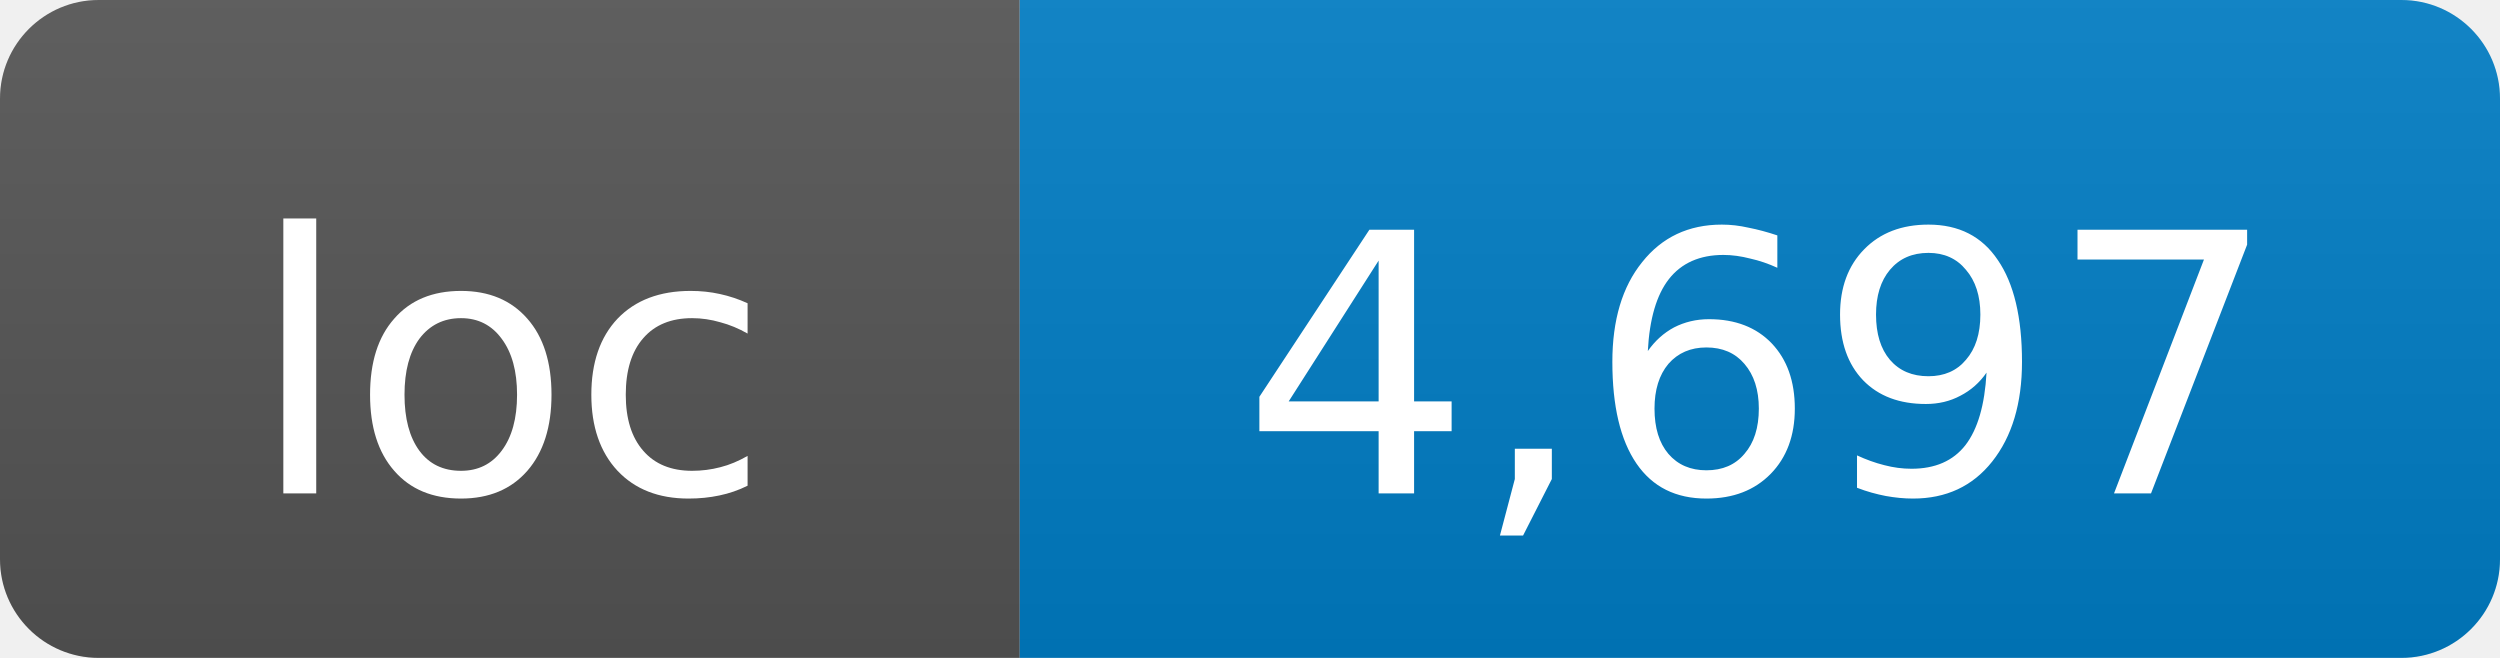
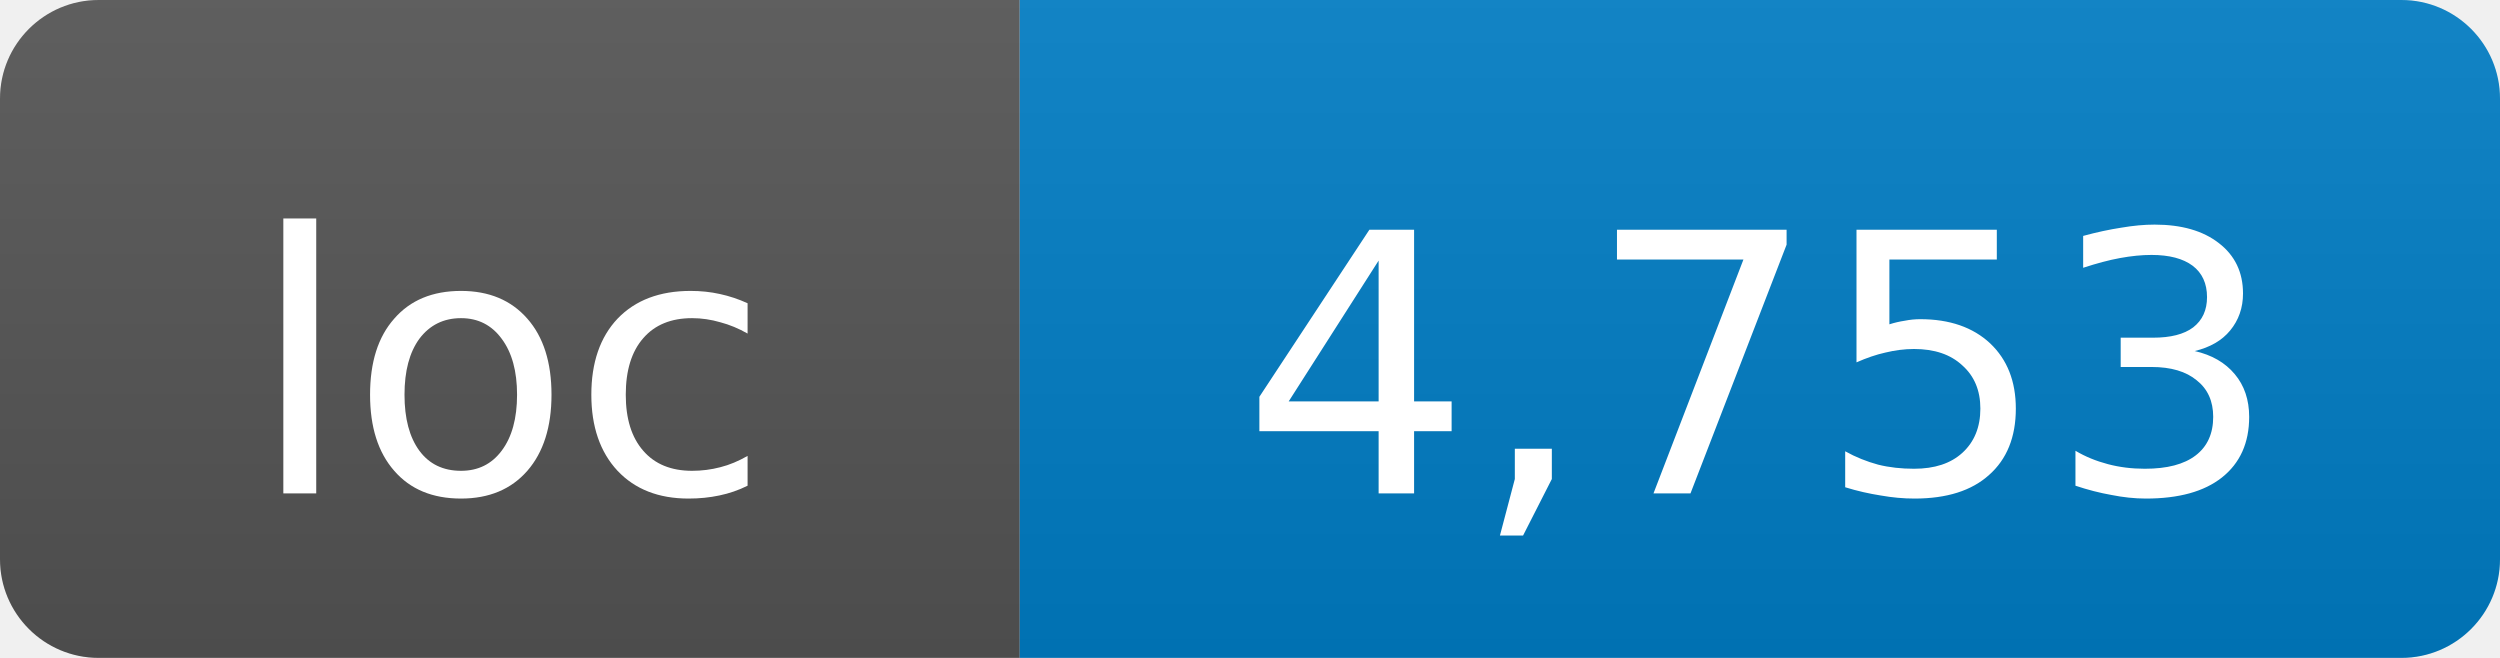
- <svg xmlns="http://www.w3.org/2000/svg" width="76" height="20" role="img" aria-label="loc: 4,697">
+ <svg xmlns="http://www.w3.org/2000/svg" width="76" height="20" role="img" aria-label="loc: 4,753">
  <linearGradient id="s" x2="0" y2="100%">
    <stop offset="0" stop-color="#bbb" stop-opacity=".1" />
    <stop offset="1" stop-opacity=".1" />
  </linearGradient>
  <clipPath id="r">
    <rect width="76" height="20" rx="3" fill="#fff" />
  </clipPath>
  <g clip-path="url(#r)">
    <rect width="31" height="20" fill="#555" />
    <rect x="31" width="45" height="20" fill="#007ec6" />
    <rect width="76" height="20" fill="url(#s)" />
  </g>
  <g fill="#fff" text-anchor="middle" font-family="DejaVu Sans,Verdana,Geneva,sans-serif" font-size="11">
    <text x="15.5" y="15">loc</text>
-     <text x="53.5" y="15">4,697</text>
+     <text x="53.5" y="15">4,753</text>
  </g>
</svg>
